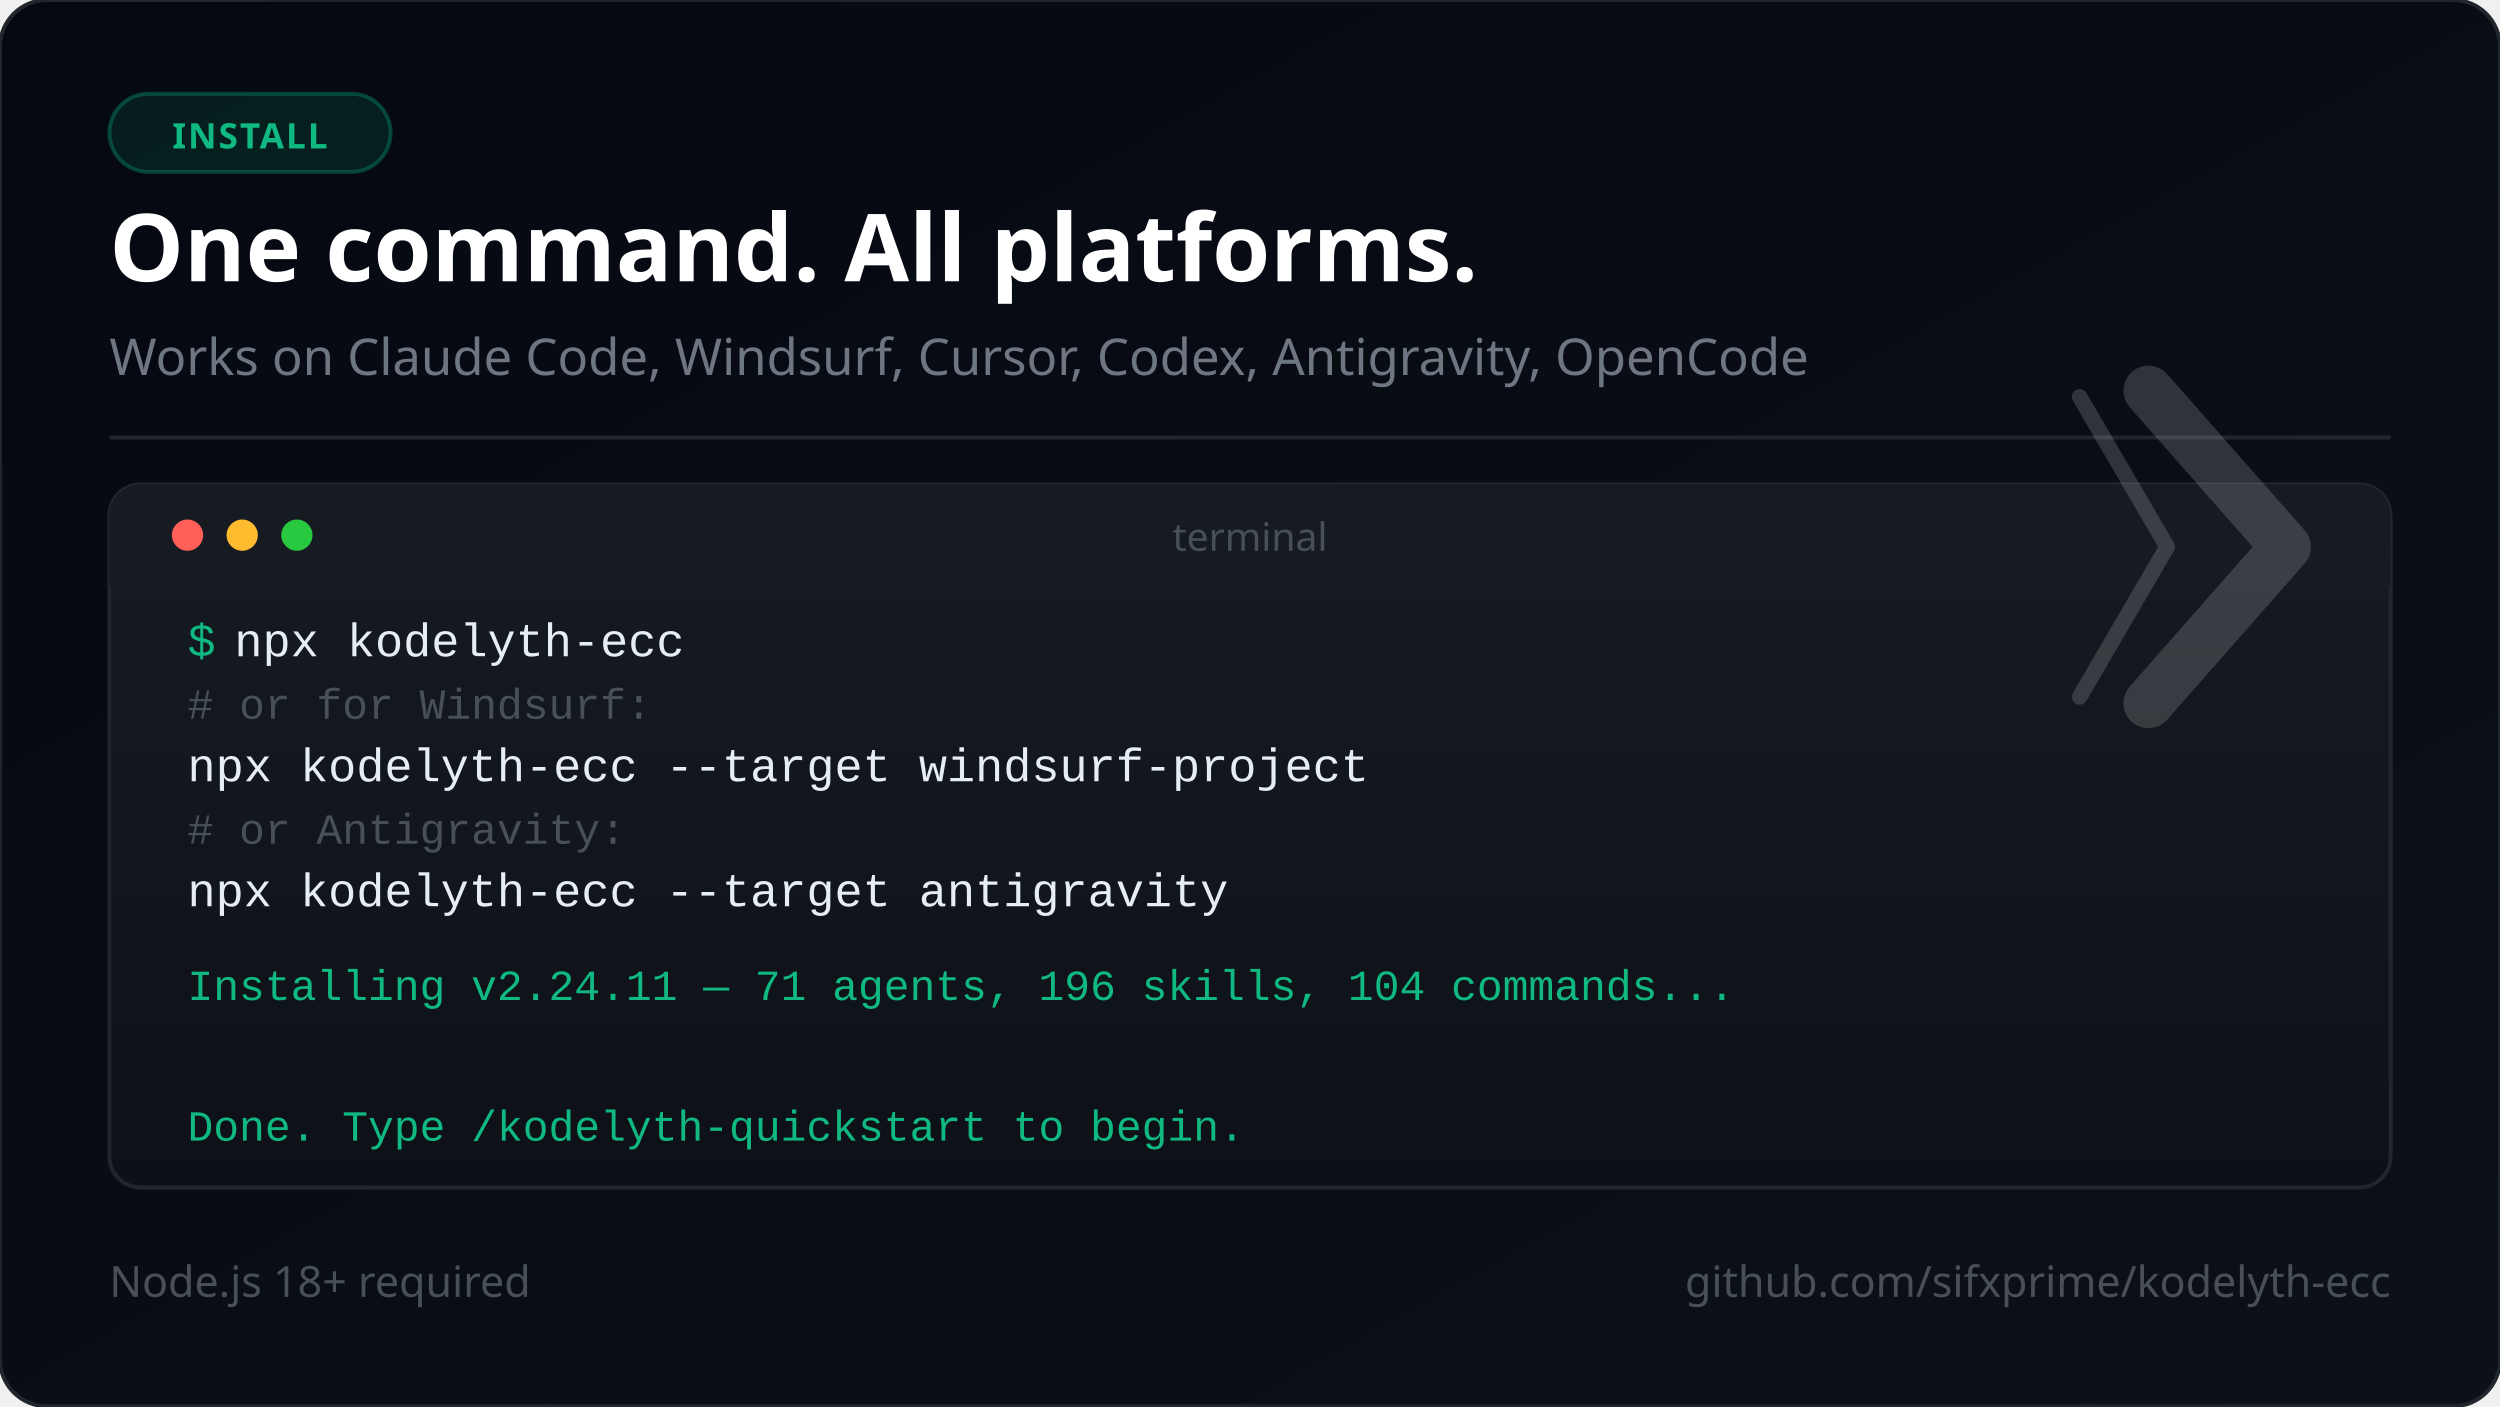
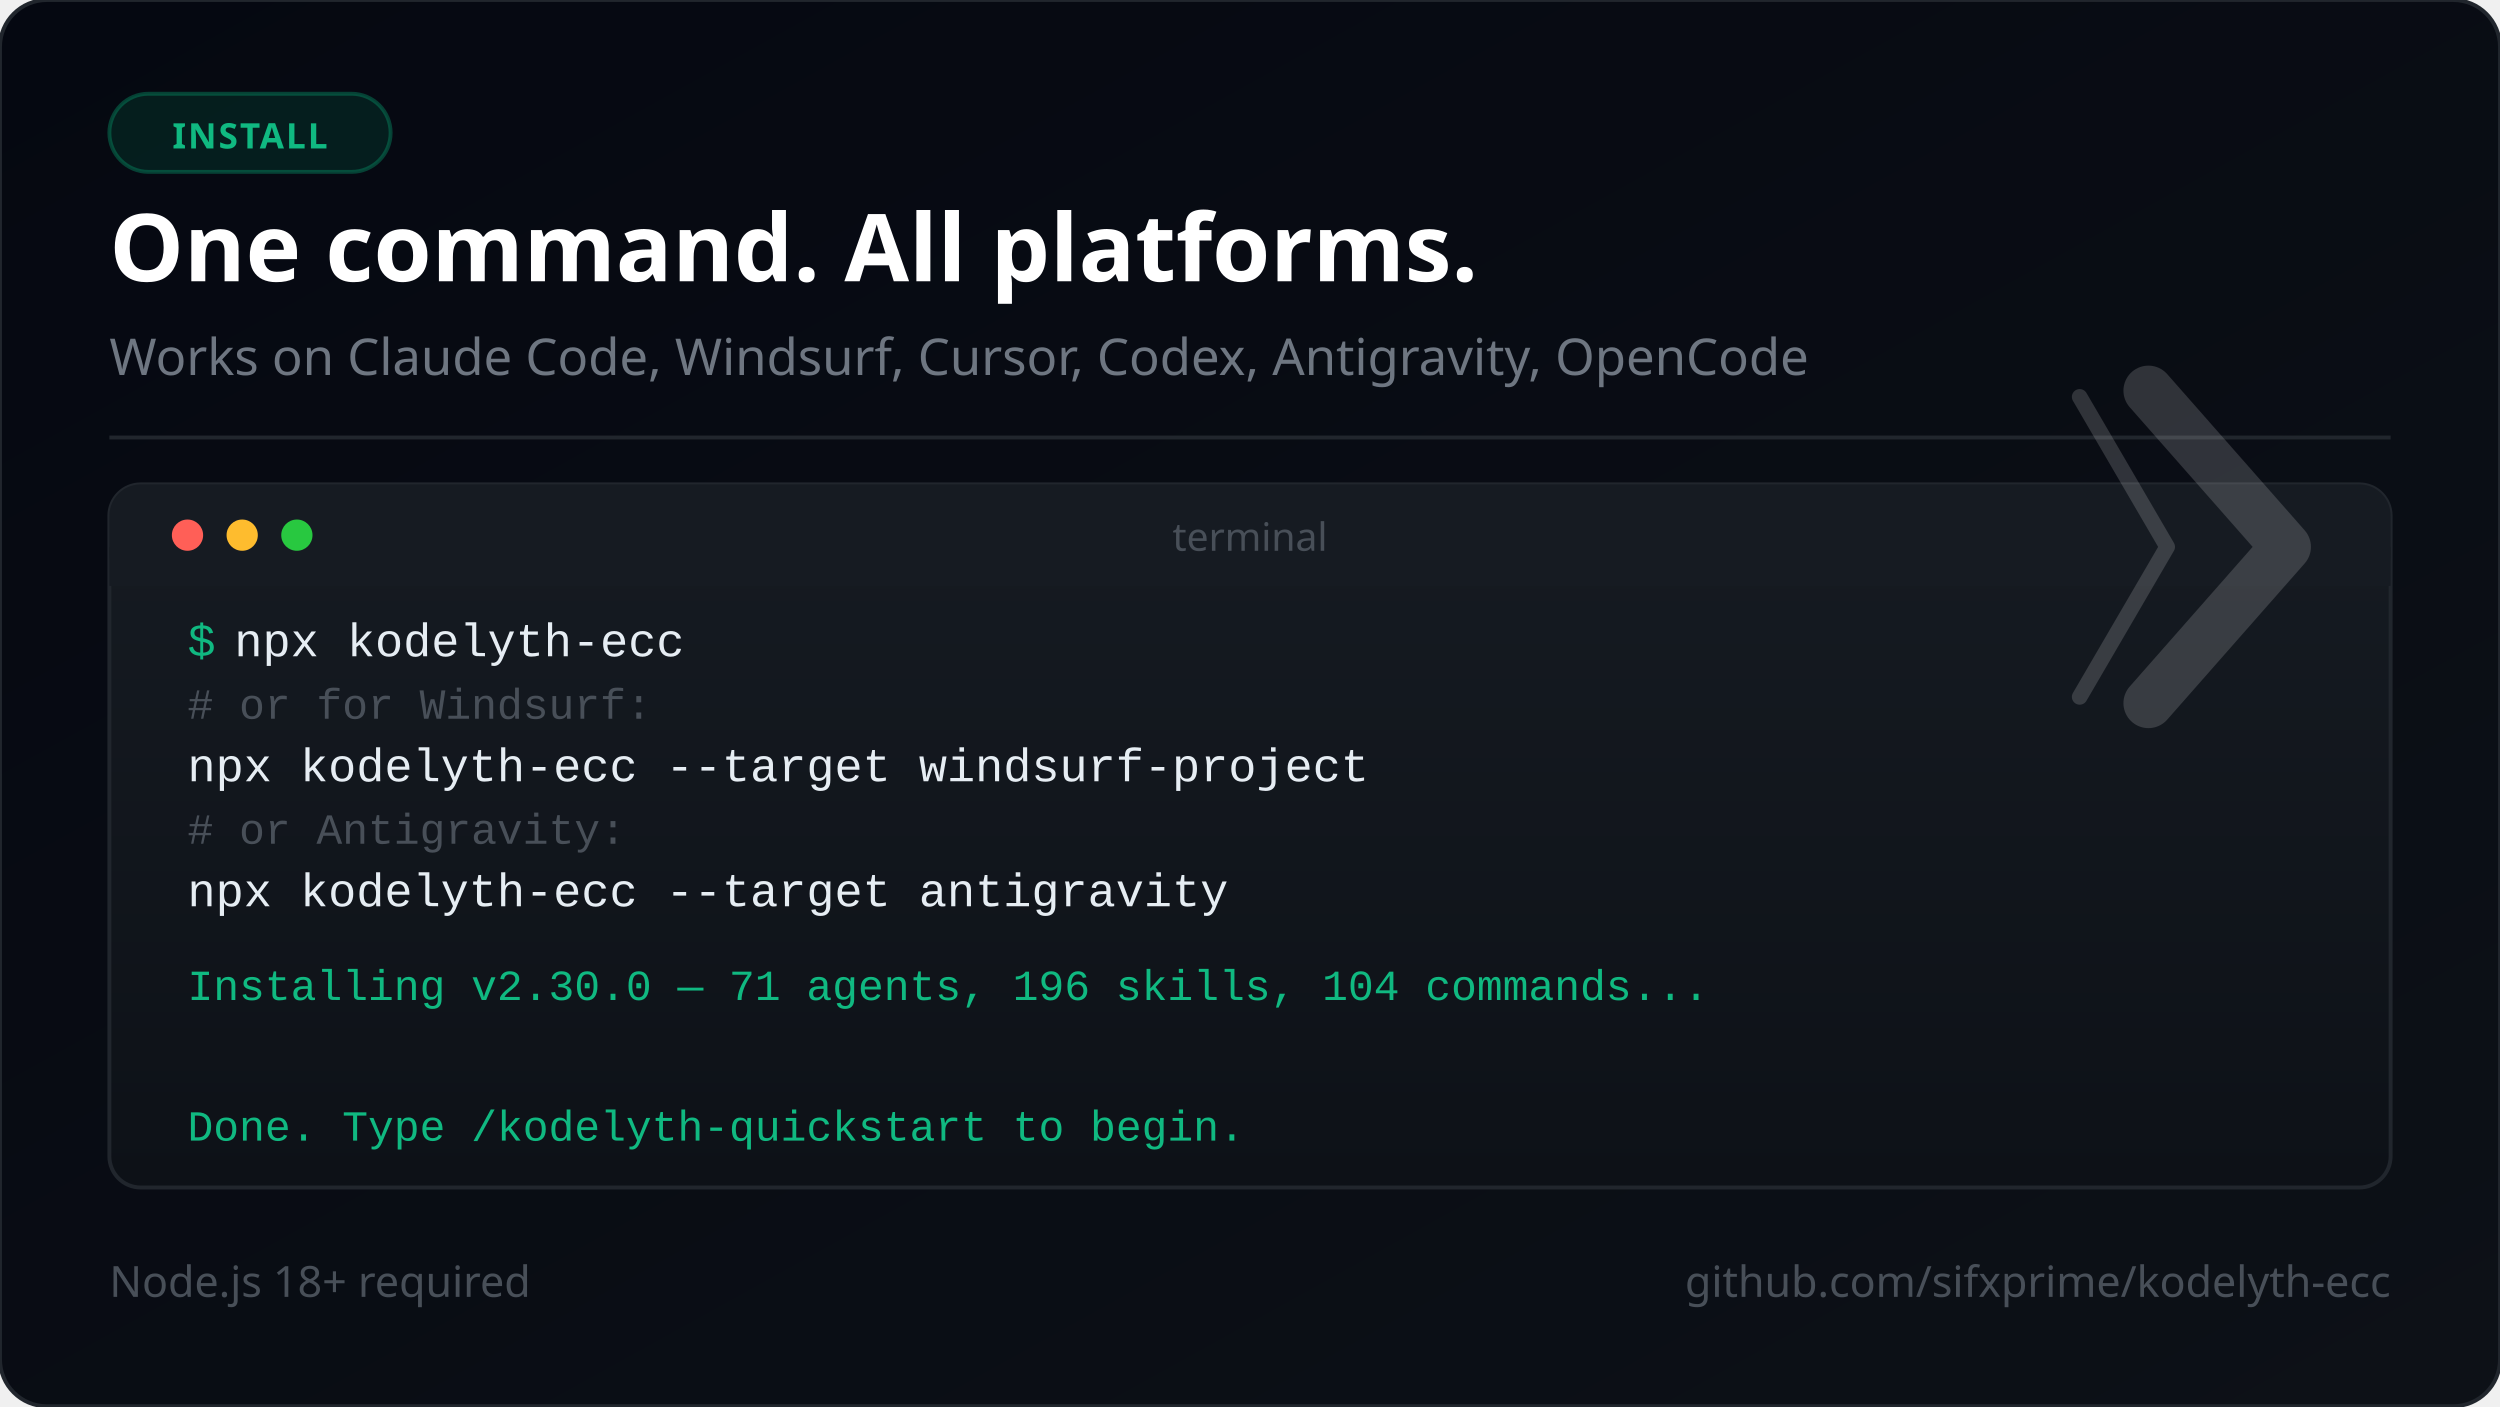
<svg xmlns="http://www.w3.org/2000/svg" viewBox="0 0 640 360" width="640" height="360" font-family="'Segoe UI', system-ui, -apple-system, sans-serif">
  <defs>
    <linearGradient id="bg" x1="0%" y1="0%" x2="100%" y2="100%">
      <stop offset="0%" style="stop-color:#050811" />
      <stop offset="100%" style="stop-color:#0d1117" />
    </linearGradient>
    <linearGradient id="termGrad" x1="0%" y1="0%" x2="0%" y2="100%">
      <stop offset="0%" style="stop-color:#161b22" />
      <stop offset="100%" style="stop-color:#0d1117" />
    </linearGradient>
  </defs>
  <rect width="640" height="360" fill="url(#bg)" rx="12" />
  <rect width="640" height="360" fill="none" stroke="#21262d" stroke-width="1" rx="12" />
  <rect x="28" y="24" width="72" height="20" rx="10" fill="#059669" fill-opacity="0.15" stroke="#059669" stroke-opacity="0.4" stroke-width="1" />
  <text x="64" y="38" font-size="9" fill="#10b981" text-anchor="middle" font-weight="700" letter-spacing="0.5">INSTALL</text>
  <text x="28" y="72" font-size="24" font-weight="800" fill="#ffffff">One command. All platforms.</text>
  <text x="28" y="96" font-size="13" fill="#6e7681">Works on Claude Code, Windsurf, Cursor, Codex, Antigravity, OpenCode</text>
  <line x1="28" y1="112" x2="612" y2="112" stroke="#21262d" stroke-width="1" />
  <rect x="28" y="124" width="584" height="180" rx="8" fill="url(#termGrad)" stroke="#21262d" stroke-width="1" />
  <rect x="28" y="124" width="584" height="26" rx="8" fill="#161b22" />
  <rect x="28" y="140" width="584" height="10" fill="#161b22" />
  <circle cx="48" cy="137" r="4" fill="#ff5f57" />
  <circle cx="62" cy="137" r="4" fill="#febc2e" />
  <circle cx="76" cy="137" r="4" fill="#28c840" />
  <text x="320" y="141" font-size="10" fill="#484f58" text-anchor="middle">terminal</text>
  <text x="48" y="168" font-family="'Courier New', Courier, monospace" font-size="12" fill="#10b981">$</text>
  <text x="60" y="168" font-family="'Courier New', Courier, monospace" font-size="12" fill="#e6edf3"> npx kodelyth-ecc</text>
  <text x="48" y="184" font-family="'Courier New', Courier, monospace" font-size="11" fill="#484f58"> # or for Windsurf:</text>
  <text x="48" y="200" font-family="'Courier New', Courier, monospace" font-size="12" fill="#e6edf3"> npx kodelyth-ecc --target windsurf-project</text>
  <text x="48" y="216" font-family="'Courier New', Courier, monospace" font-size="11" fill="#484f58"> # or Antigravity:</text>
  <text x="48" y="232" font-family="'Courier New', Courier, monospace" font-size="12" fill="#e6edf3"> npx kodelyth-ecc --target antigravity</text>
-   <text x="48" y="256" font-family="'Courier New', Courier, monospace" font-size="11" fill="#10b981"> Installing v2.24.11 — 71 agents, 196 skills, 104 commands...</text>
+   <text x="48" y="256" font-family="'Courier New', Courier, monospace" font-size="11" fill="#10b981"> Installing v2.30.0 — 71 agents, 196 skills, 104 commands...</text>
  <text x="48" y="292" font-family="'Courier New', Courier, monospace" font-size="11" fill="#10b981"> Done. Type /kodelyth-quickstart to begin.</text>
  <text x="28" y="332" font-size="11" fill="#484f58">Node.js 18+ required</text>
  <text x="612" y="332" font-size="11" fill="#484f58" text-anchor="end">github.com/sifxprime/kodelyth-ecc</text>
  <g transform="translate(550, 100) scale(0.4)" opacity="0.16">
    <polyline points="-44,4 12,100 -44,196" stroke="#ffffff" stroke-width="10" stroke-linecap="round" stroke-linejoin="round" fill="none" />
    <polyline points="0,0 88,100 0,200" stroke="#ffffff" stroke-width="32" stroke-linecap="round" stroke-linejoin="round" fill="none" />
  </g>
</svg>
